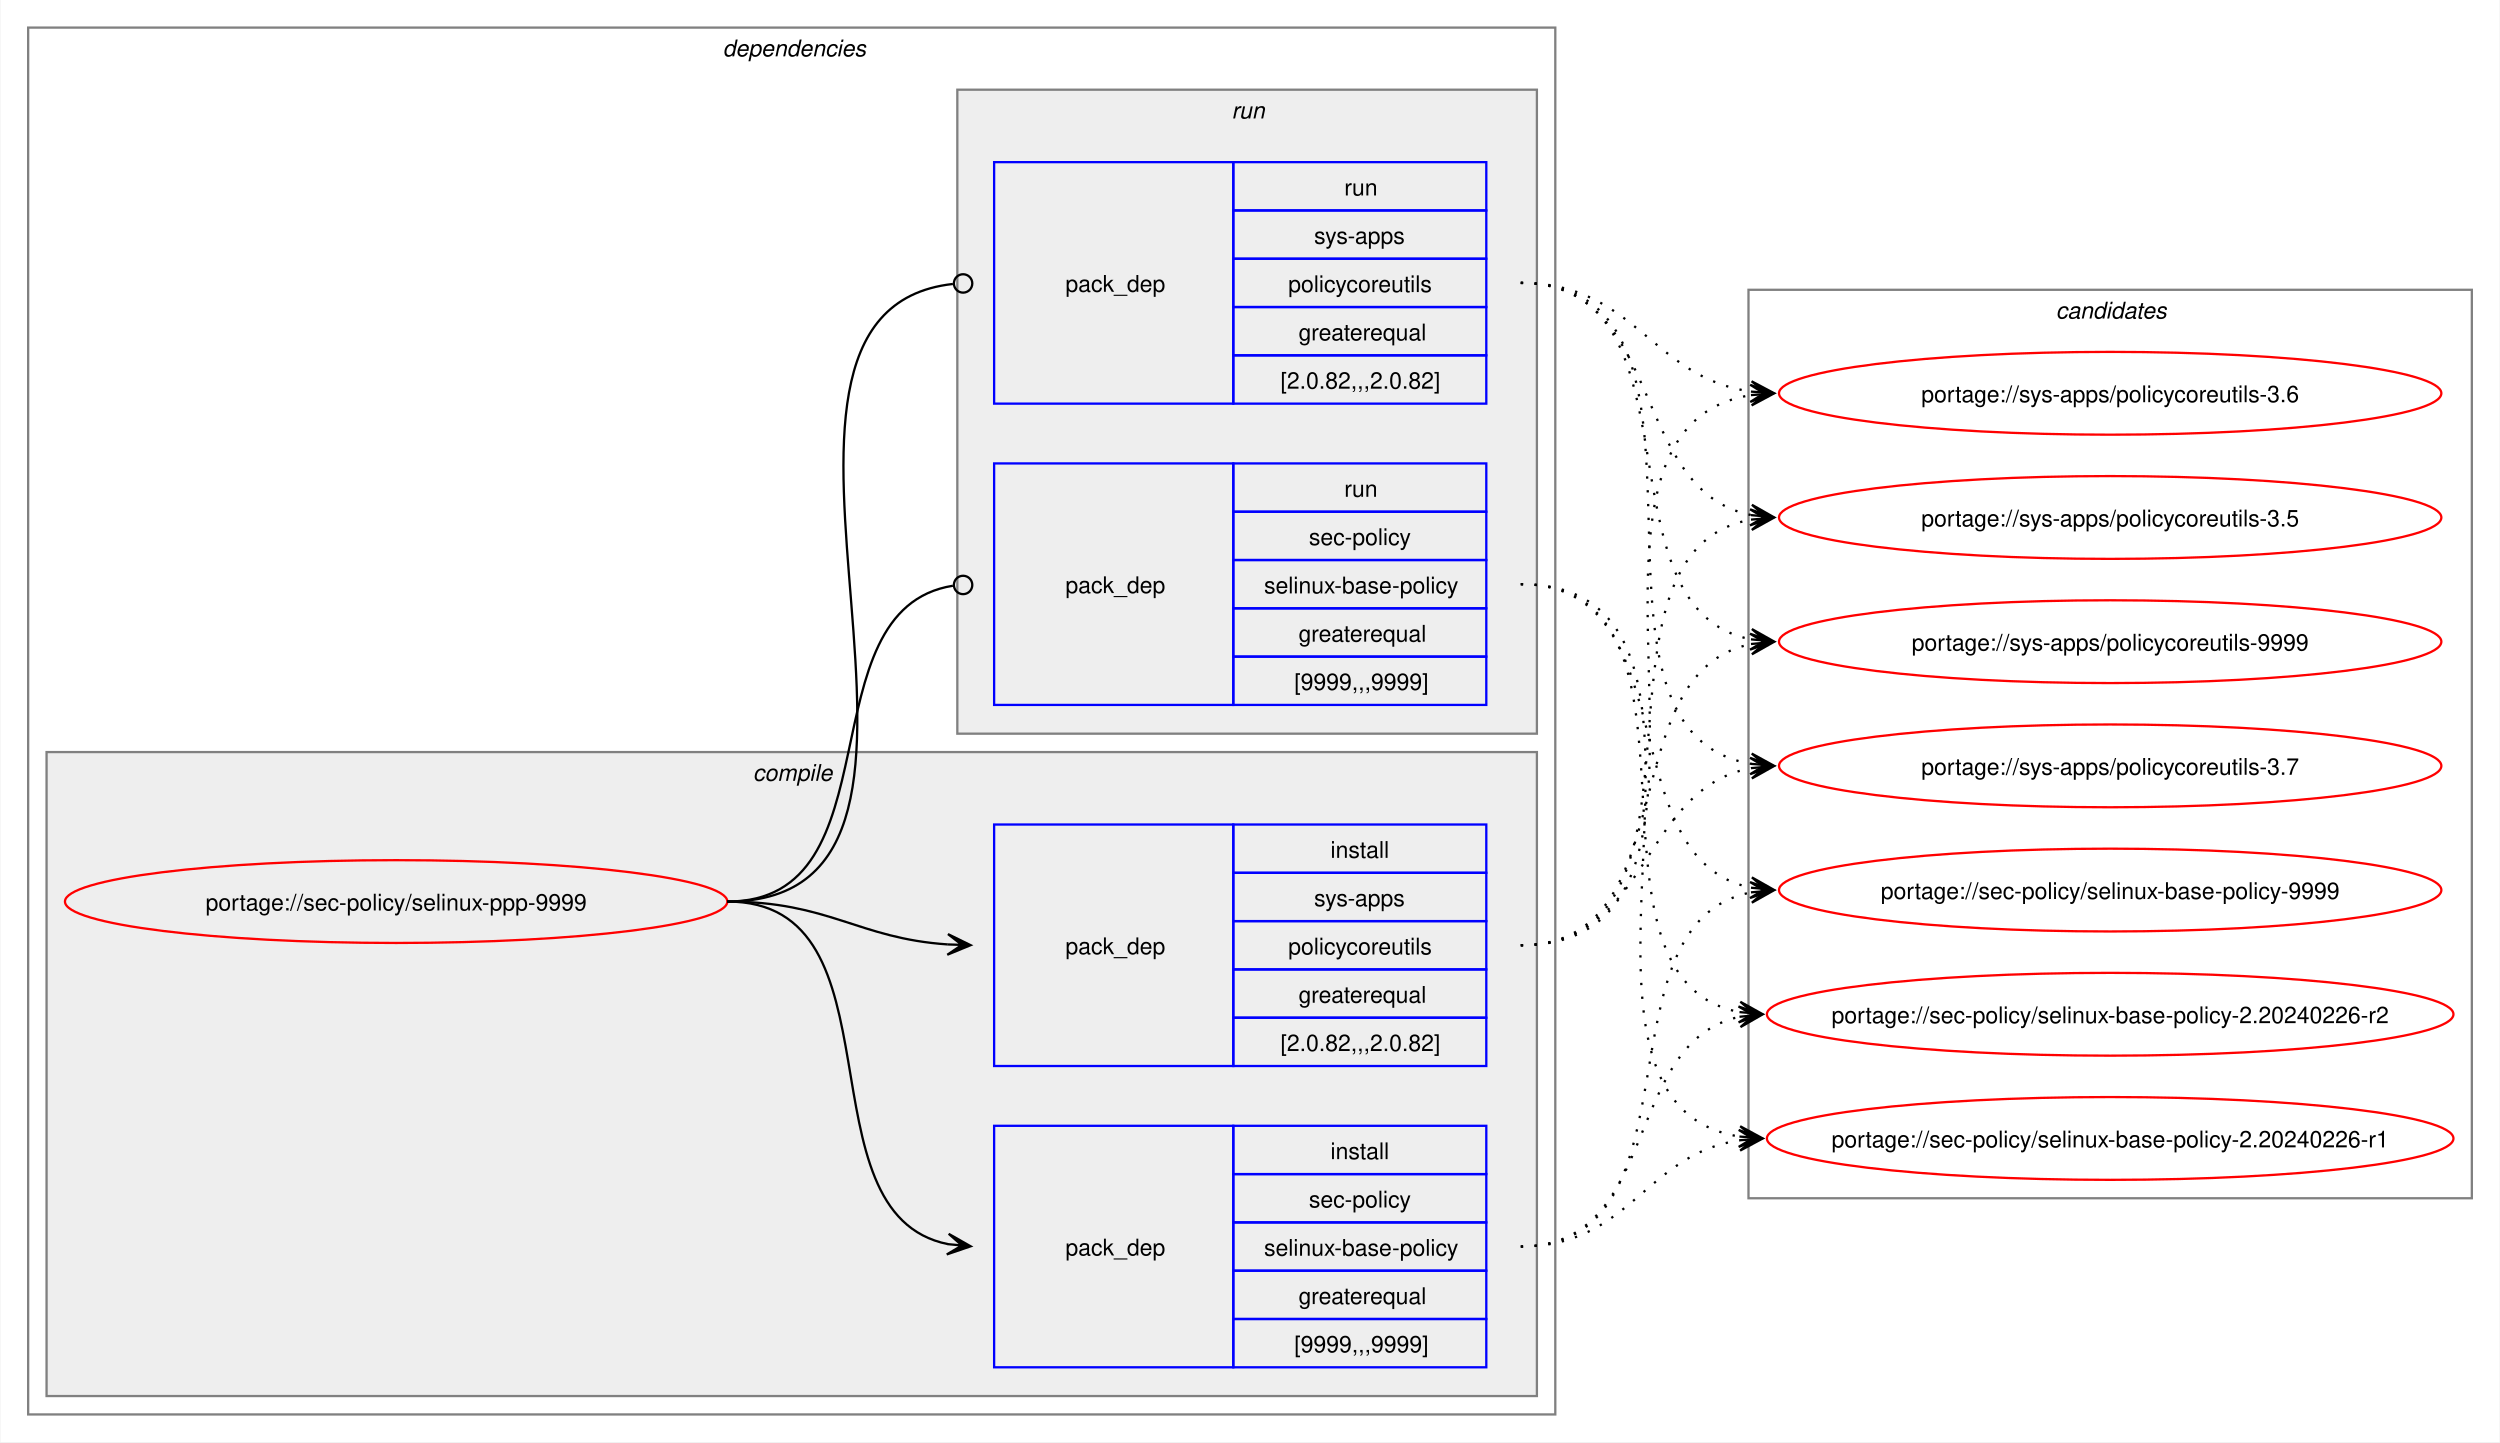
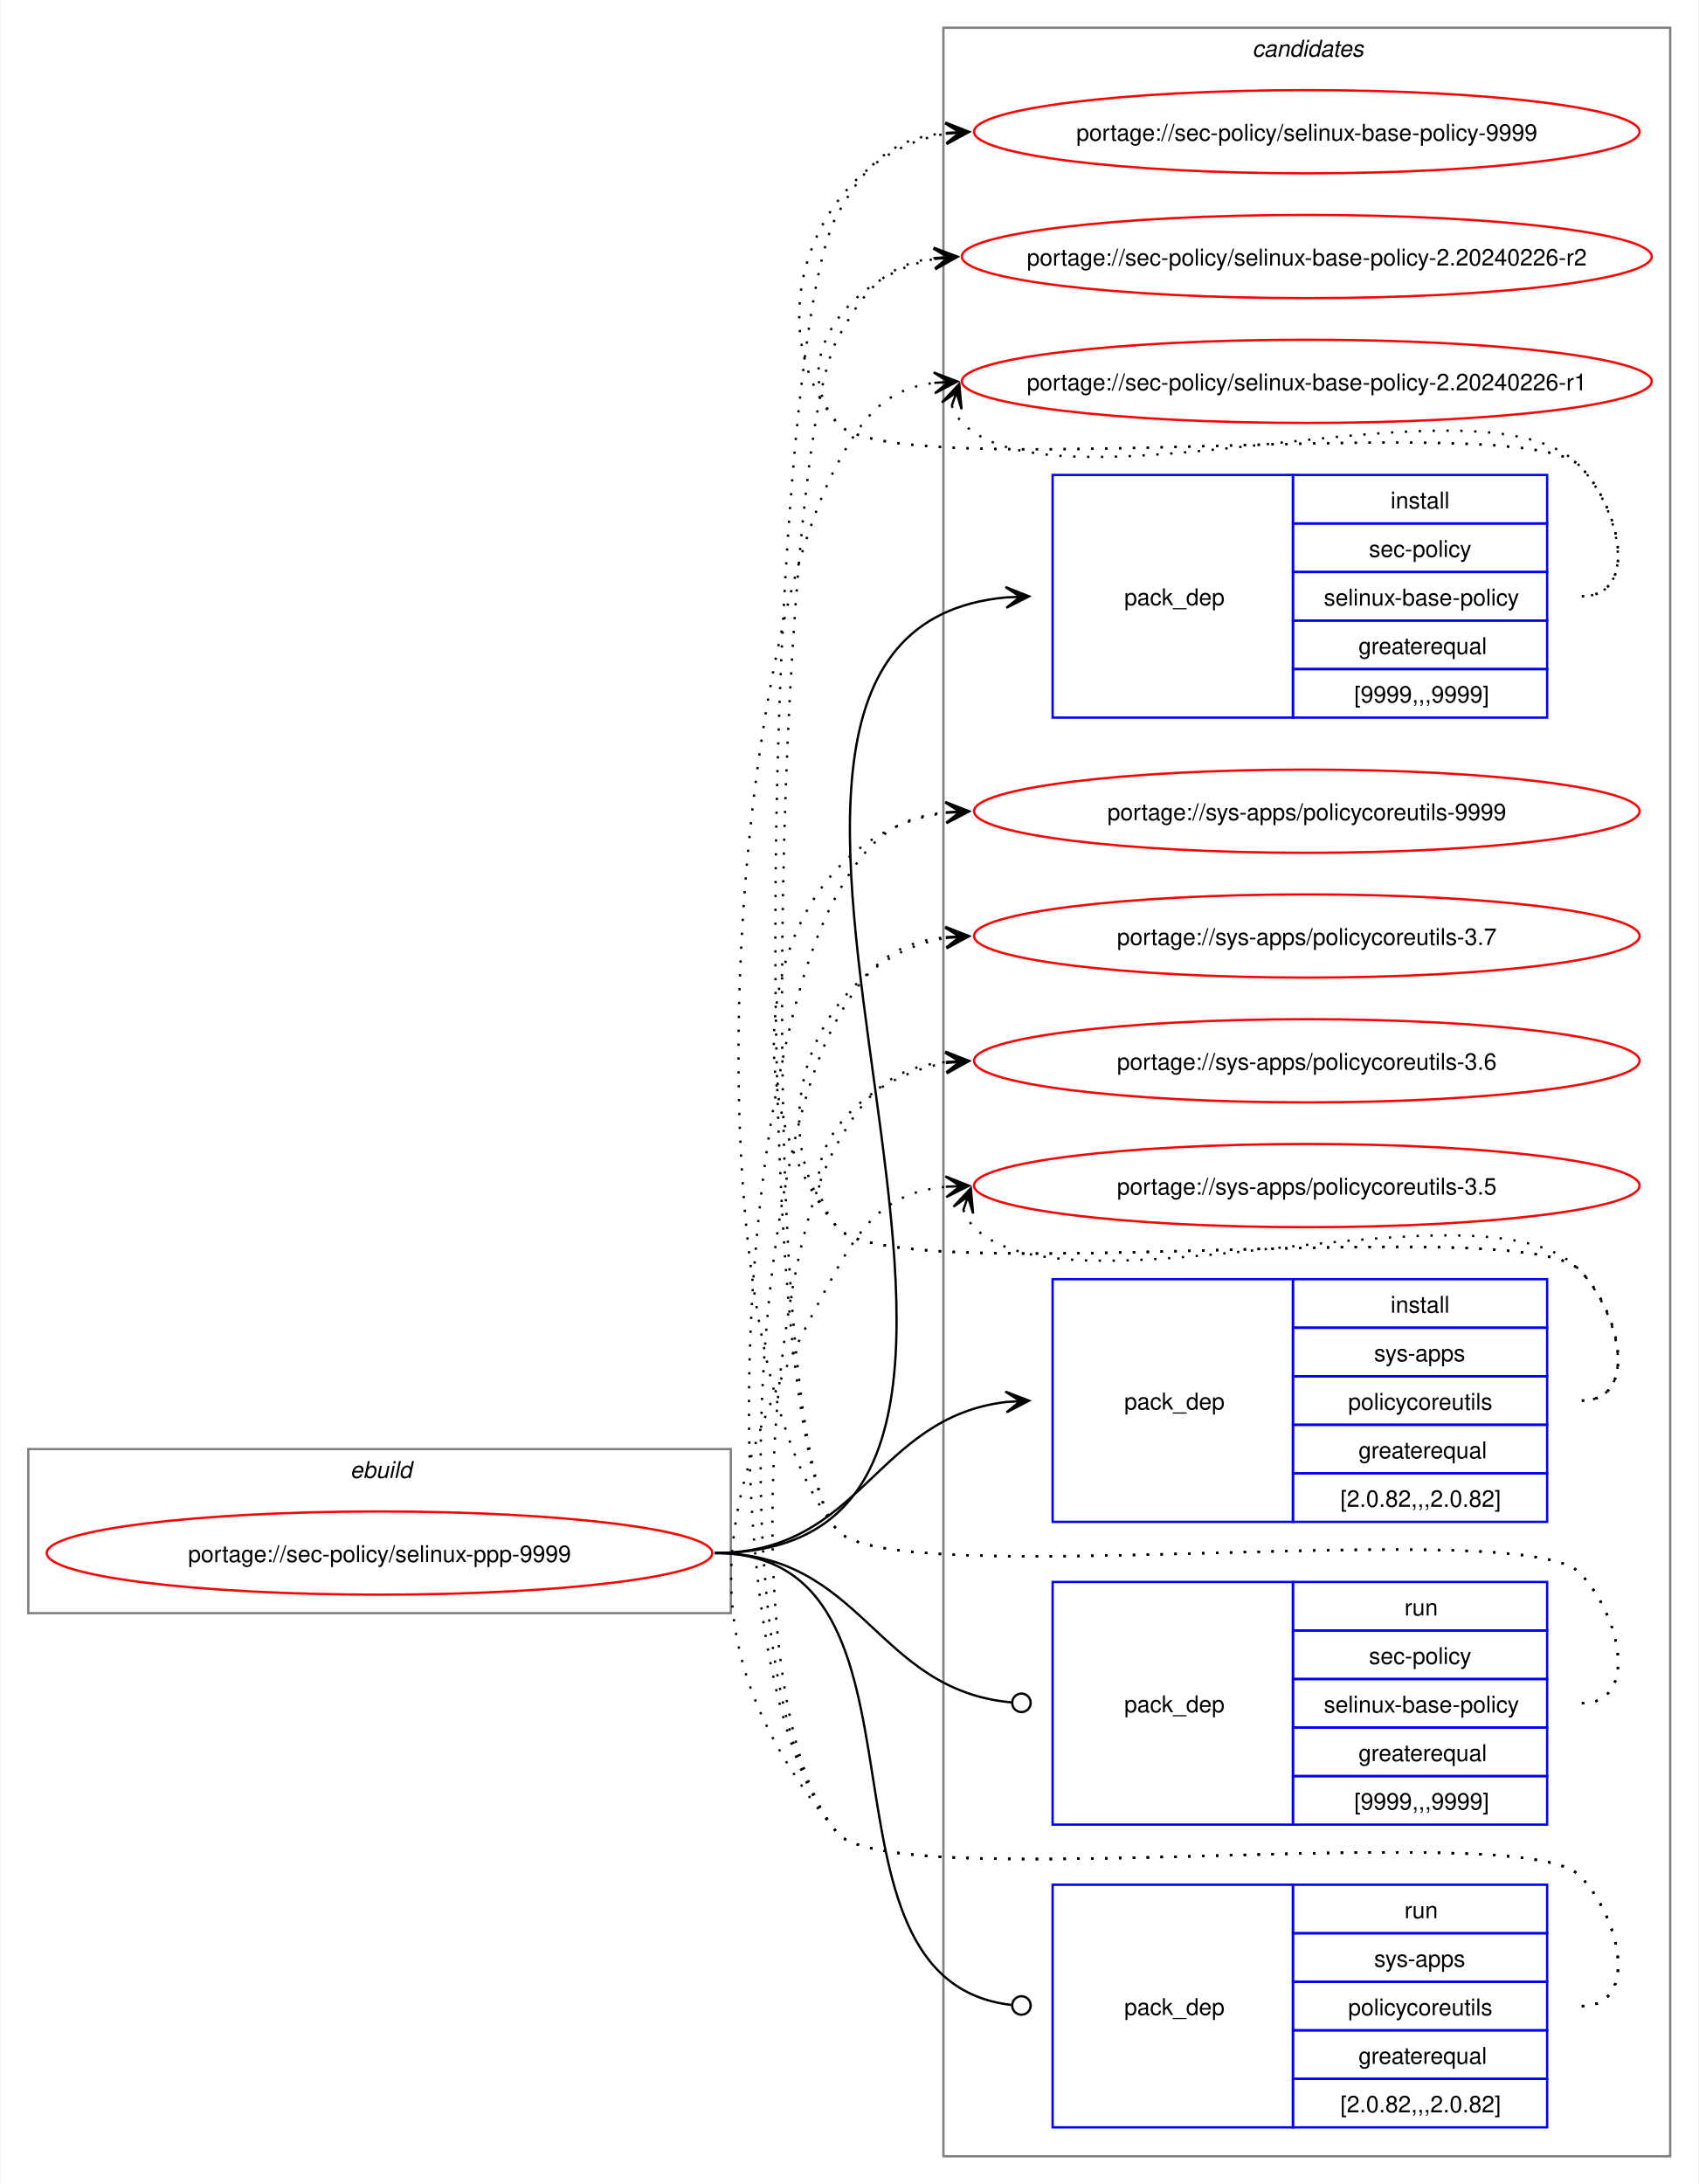
- <svg xmlns="http://www.w3.org/2000/svg" xmlns:xlink="http://www.w3.org/1999/xlink" width="1087pt" height="627pt" viewBox="0.00 0.00 1086.51 627.00">
-   <g id="graph0" class="graph" transform="scale(1 1) rotate(0) translate(4 623)">
-     <polygon fill="white" stroke="none" points="-4,4 -4,-623 1082.51,-623 1082.51,4 -4,4" />
-     <g id="clust2" class="cluster">
-       <polygon fill="none" stroke="gray" points="8,-8 8,-611 672,-611 672,-8 8,-8" />
-       <text text-anchor="start" x="310" y="-598.5" font-family="Helvetica,sans-Serif" font-style="italic" font-size="10.00">dependencies</text>
-     </g>
-     <g id="clust3" class="cluster">
-       <polygon fill="#eeeeee" stroke="gray" points="16,-16 16,-296 664,-296 664,-16 16,-16" />
-       <text text-anchor="start" x="323.12" y="-283.5" font-family="Helvetica,sans-Serif" font-style="italic" font-size="10.00">compile</text>
-     </g>
-     <g id="clust7" class="cluster">
-       <polygon fill="#eeeeee" stroke="gray" points="412,-304 412,-584 664,-584 664,-304 412,-304" />
-       <text text-anchor="start" x="531.25" y="-571.5" font-family="Helvetica,sans-Serif" font-style="italic" font-size="10.00">run</text>
-     </g>
+ <svg xmlns="http://www.w3.org/2000/svg" xmlns:xlink="http://www.w3.org/1999/xlink" width="735pt" height="945pt" viewBox="0.00 0.00 734.51 945.00">
+   <g id="graph0" class="graph" transform="scale(1 1) rotate(0) translate(4 941)">
+     <polygon fill="white" stroke="none" points="-4,4 -4,-941 730.51,-941 730.51,4 -4,4" />
    <g id="clust10" class="cluster">
-       <polygon fill="none" stroke="gray" points="756,-102 756,-497 1070.51,-497 1070.51,-102 756,-102" />
-       <text text-anchor="start" x="889.63" y="-484.5" font-family="Helvetica,sans-Serif" font-style="italic" font-size="10.00">candidates</text>
+       <polygon fill="none" stroke="gray" points="404,-8 404,-929 718.51,-929 718.51,-8 404,-8" />
+       <text text-anchor="start" x="537.63" y="-916.5" font-family="Helvetica,sans-Serif" font-style="italic" font-size="10.00">candidates</text>
+     </g>
+     <g id="clust1" class="cluster">
+       <polygon fill="none" stroke="gray" points="8,-243 8,-314 312,-314 312,-243 8,-243" />
+       <text text-anchor="start" x="147.25" y="-301.5" font-family="Helvetica,sans-Serif" font-style="italic" font-size="10.00">ebuild</text>
    </g>
    <g id="node1" class="node">
      <g id="a_node1">
        <a xlink:href="../sec-policy/selinux-ppp-9999.svg" xlink:title="portage://sec-policy/selinux-ppp-9999">
-           <ellipse fill="none" stroke="red" cx="168" cy="-231" rx="144" ry="18" />
-           <text text-anchor="middle" x="168" y="-227.12" font-family="Helvetica,sans-Serif" font-size="10.00">portage://sec-policy/selinux-ppp-9999</text>
+           <ellipse fill="none" stroke="red" cx="160" cy="-269" rx="144" ry="18" />
+           <text text-anchor="middle" x="160" y="-265.12" font-family="Helvetica,sans-Serif" font-size="10.00">portage://sec-policy/selinux-ppp-9999</text>
        </a>
      </g>
    </g>
    <g id="node2" class="node">
-       <polygon fill="none" stroke="blue" points="428,-28.5 428,-133.5 532,-133.5 532,-28.5 428,-28.5" />
-       <text text-anchor="start" x="459" y="-77.12" font-family="Helvetica,sans-Serif" font-size="10.00">pack_dep</text>
-       <polygon fill="none" stroke="blue" points="532,-112.5 532,-133.5 642,-133.5 642,-112.5 532,-112.5" />
-       <text text-anchor="start" x="574.25" y="-119" font-family="Helvetica,sans-Serif" font-size="10.00">install</text>
-       <polygon fill="none" stroke="blue" points="532,-91.5 532,-112.5 642,-112.5 642,-91.5 532,-91.5" />
-       <text text-anchor="start" x="564.87" y="-98" font-family="Helvetica,sans-Serif" font-size="10.00">sec-policy</text>
-       <polygon fill="none" stroke="blue" points="532,-70.5 532,-91.5 642,-91.5 642,-70.5 532,-70.5" />
-       <text text-anchor="start" x="545.37" y="-77" font-family="Helvetica,sans-Serif" font-size="10.00">selinux-base-policy</text>
-       <polygon fill="none" stroke="blue" points="532,-49.5 532,-70.5 642,-70.5 642,-49.5 532,-49.5" />
-       <text text-anchor="start" x="560.37" y="-56" font-family="Helvetica,sans-Serif" font-size="10.00">greaterequal</text>
-       <polygon fill="none" stroke="blue" points="532,-28.5 532,-49.5 642,-49.5 642,-28.5 532,-28.5" />
-       <text text-anchor="start" x="558.5" y="-35" font-family="Helvetica,sans-Serif" font-size="10.00">[9999,,,9999]</text>
+       <polygon fill="none" stroke="blue" points="451.26,-630.5 451.26,-735.5 555.26,-735.5 555.26,-630.5 451.26,-630.5" />
+       <text text-anchor="start" x="482.26" y="-679.12" font-family="Helvetica,sans-Serif" font-size="10.00">pack_dep</text>
+       <polygon fill="none" stroke="blue" points="555.26,-714.5 555.26,-735.5 665.26,-735.5 665.26,-714.5 555.26,-714.5" />
+       <text text-anchor="start" x="597.51" y="-721" font-family="Helvetica,sans-Serif" font-size="10.00">install</text>
+       <polygon fill="none" stroke="blue" points="555.26,-693.5 555.26,-714.5 665.26,-714.5 665.26,-693.5 555.26,-693.5" />
+       <text text-anchor="start" x="588.13" y="-700" font-family="Helvetica,sans-Serif" font-size="10.00">sec-policy</text>
+       <polygon fill="none" stroke="blue" points="555.26,-672.5 555.26,-693.5 665.26,-693.5 665.26,-672.5 555.26,-672.5" />
+       <text text-anchor="start" x="568.63" y="-679" font-family="Helvetica,sans-Serif" font-size="10.00">selinux-base-policy</text>
+       <polygon fill="none" stroke="blue" points="555.26,-651.5 555.26,-672.5 665.26,-672.5 665.26,-651.5 555.26,-651.5" />
+       <text text-anchor="start" x="583.63" y="-658" font-family="Helvetica,sans-Serif" font-size="10.00">greaterequal</text>
+       <polygon fill="none" stroke="blue" points="555.26,-630.5 555.26,-651.5 665.26,-651.5 665.26,-630.5 555.26,-630.5" />
+       <text text-anchor="start" x="581.76" y="-637" font-family="Helvetica,sans-Serif" font-size="10.00">[9999,,,9999]</text>
    </g>
    <g id="edge1" class="edge">
-       <path fill="none" stroke="black" d="M312,-231C389.89,-231 342.32,-95.29 407.96,-82.04" />
-       <polygon fill="black" stroke="black" points="417.79,-81.11 408.25,-86.53 414.02,-81.47 407.83,-82.05 407.83,-82.05 407.83,-82.05 414.02,-81.47 407.41,-77.57 417.79,-81.11" />
+       <path fill="none" stroke="black" d="M305,-269C494.97,-269 258.26,-666.59 431.14,-682.51" />
+       <polygon fill="black" stroke="black" points="441.04,-682.95 430.85,-687 437.26,-682.78 431.05,-682.5 431.05,-682.5 431.05,-682.5 437.26,-682.78 431.25,-678.01 441.04,-682.95" />
    </g>
    <g id="node3" class="node">
-       <polygon fill="none" stroke="blue" points="428,-159.5 428,-264.5 532,-264.5 532,-159.5 428,-159.5" />
-       <text text-anchor="start" x="459" y="-208.12" font-family="Helvetica,sans-Serif" font-size="10.00">pack_dep</text>
-       <polygon fill="none" stroke="blue" points="532,-243.5 532,-264.5 642,-264.5 642,-243.5 532,-243.5" />
-       <text text-anchor="start" x="574.25" y="-250" font-family="Helvetica,sans-Serif" font-size="10.00">install</text>
-       <polygon fill="none" stroke="blue" points="532,-222.5 532,-243.5 642,-243.5 642,-222.5 532,-222.5" />
-       <text text-anchor="start" x="567.12" y="-229" font-family="Helvetica,sans-Serif" font-size="10.00">sys-apps</text>
-       <polygon fill="none" stroke="blue" points="532,-201.5 532,-222.5 642,-222.5 642,-201.5 532,-201.5" />
-       <text text-anchor="start" x="555.87" y="-208" font-family="Helvetica,sans-Serif" font-size="10.00">policycoreutils</text>
-       <polygon fill="none" stroke="blue" points="532,-180.5 532,-201.5 642,-201.5 642,-180.5 532,-180.5" />
-       <text text-anchor="start" x="560.37" y="-187" font-family="Helvetica,sans-Serif" font-size="10.00">greaterequal</text>
-       <polygon fill="none" stroke="blue" points="532,-159.5 532,-180.5 642,-180.5 642,-159.5 532,-159.5" />
-       <text text-anchor="start" x="552.5" y="-166" font-family="Helvetica,sans-Serif" font-size="10.00">[2.0.82,,,2.0.82]</text>
+       <polygon fill="none" stroke="blue" points="451.26,-282.5 451.26,-387.5 555.26,-387.5 555.26,-282.5 451.26,-282.5" />
+       <text text-anchor="start" x="482.26" y="-331.12" font-family="Helvetica,sans-Serif" font-size="10.00">pack_dep</text>
+       <polygon fill="none" stroke="blue" points="555.26,-366.5 555.26,-387.5 665.26,-387.5 665.26,-366.5 555.26,-366.5" />
+       <text text-anchor="start" x="597.51" y="-373" font-family="Helvetica,sans-Serif" font-size="10.00">install</text>
+       <polygon fill="none" stroke="blue" points="555.26,-345.5 555.26,-366.5 665.26,-366.5 665.26,-345.5 555.26,-345.5" />
+       <text text-anchor="start" x="590.38" y="-352" font-family="Helvetica,sans-Serif" font-size="10.00">sys-apps</text>
+       <polygon fill="none" stroke="blue" points="555.26,-324.5 555.26,-345.5 665.26,-345.5 665.26,-324.5 555.26,-324.5" />
+       <text text-anchor="start" x="579.13" y="-331" font-family="Helvetica,sans-Serif" font-size="10.00">policycoreutils</text>
+       <polygon fill="none" stroke="blue" points="555.26,-303.5 555.26,-324.5 665.26,-324.5 665.26,-303.5 555.26,-303.5" />
+       <text text-anchor="start" x="583.63" y="-310" font-family="Helvetica,sans-Serif" font-size="10.00">greaterequal</text>
+       <polygon fill="none" stroke="blue" points="555.26,-282.5 555.26,-303.5 665.26,-303.5 665.26,-282.5 555.26,-282.5" />
+       <text text-anchor="start" x="575.76" y="-289" font-family="Helvetica,sans-Serif" font-size="10.00">[2.0.82,,,2.0.82]</text>
    </g>
    <g id="edge2" class="edge">
-       <path fill="none" stroke="black" d="M312,-231C356.34,-231 368.74,-214.99 407.84,-212.36" />
-       <polygon fill="black" stroke="black" points="417.78,-212.04 407.93,-216.86 414,-212.16 407.79,-212.36 407.79,-212.36 407.79,-212.36 414,-212.16 407.64,-207.87 417.78,-212.04" />
+       <path fill="none" stroke="black" d="M305,-269C368.85,-269 374.14,-327.74 431.36,-334.39" />
+       <polygon fill="black" stroke="black" points="441.04,-334.93 430.8,-338.86 437.26,-334.72 431.05,-334.37 431.05,-334.37 431.05,-334.37 437.26,-334.72 431.31,-329.88 441.04,-334.93" />
    </g>
    <g id="node4" class="node">
-       <polygon fill="none" stroke="blue" points="428,-316.5 428,-421.5 532,-421.5 532,-316.5 428,-316.5" />
-       <text text-anchor="start" x="459" y="-365.12" font-family="Helvetica,sans-Serif" font-size="10.00">pack_dep</text>
-       <polygon fill="none" stroke="blue" points="532,-400.5 532,-421.5 642,-421.5 642,-400.5 532,-400.5" />
-       <text text-anchor="start" x="580.25" y="-407" font-family="Helvetica,sans-Serif" font-size="10.00">run</text>
-       <polygon fill="none" stroke="blue" points="532,-379.5 532,-400.5 642,-400.5 642,-379.5 532,-379.5" />
-       <text text-anchor="start" x="564.87" y="-386" font-family="Helvetica,sans-Serif" font-size="10.00">sec-policy</text>
-       <polygon fill="none" stroke="blue" points="532,-358.5 532,-379.5 642,-379.5 642,-358.5 532,-358.5" />
-       <text text-anchor="start" x="545.37" y="-365" font-family="Helvetica,sans-Serif" font-size="10.00">selinux-base-policy</text>
-       <polygon fill="none" stroke="blue" points="532,-337.5 532,-358.5 642,-358.5 642,-337.5 532,-337.5" />
-       <text text-anchor="start" x="560.37" y="-344" font-family="Helvetica,sans-Serif" font-size="10.00">greaterequal</text>
-       <polygon fill="none" stroke="blue" points="532,-316.5 532,-337.5 642,-337.5 642,-316.5 532,-316.5" />
-       <text text-anchor="start" x="558.5" y="-323" font-family="Helvetica,sans-Serif" font-size="10.00">[9999,,,9999]</text>
+       <polygon fill="none" stroke="blue" points="451.26,-151.5 451.26,-256.5 555.26,-256.5 555.26,-151.5 451.26,-151.5" />
+       <text text-anchor="start" x="482.26" y="-200.12" font-family="Helvetica,sans-Serif" font-size="10.00">pack_dep</text>
+       <polygon fill="none" stroke="blue" points="555.26,-235.5 555.26,-256.5 665.26,-256.5 665.26,-235.5 555.26,-235.5" />
+       <text text-anchor="start" x="603.51" y="-242" font-family="Helvetica,sans-Serif" font-size="10.00">run</text>
+       <polygon fill="none" stroke="blue" points="555.26,-214.5 555.26,-235.5 665.26,-235.5 665.26,-214.5 555.26,-214.5" />
+       <text text-anchor="start" x="588.13" y="-221" font-family="Helvetica,sans-Serif" font-size="10.00">sec-policy</text>
+       <polygon fill="none" stroke="blue" points="555.26,-193.5 555.26,-214.5 665.26,-214.5 665.26,-193.5 555.26,-193.5" />
+       <text text-anchor="start" x="568.63" y="-200" font-family="Helvetica,sans-Serif" font-size="10.00">selinux-base-policy</text>
+       <polygon fill="none" stroke="blue" points="555.26,-172.5 555.26,-193.5 665.26,-193.5 665.26,-172.5 555.26,-172.5" />
+       <text text-anchor="start" x="583.63" y="-179" font-family="Helvetica,sans-Serif" font-size="10.00">greaterequal</text>
+       <polygon fill="none" stroke="blue" points="555.26,-151.5 555.26,-172.5 665.26,-172.5 665.26,-151.5 555.26,-151.5" />
+       <text text-anchor="start" x="581.76" y="-158" font-family="Helvetica,sans-Serif" font-size="10.00">[9999,,,9999]</text>
    </g>
    <g id="edge3" class="edge">
-       <path fill="none" stroke="black" d="M312,-231C386.43,-231 345.13,-357.91 410.07,-368.32" />
-       <ellipse fill="none" stroke="black" cx="414.51" cy="-368.66" rx="4" ry="4" />
+       <path fill="none" stroke="black" d="M305,-269C369.47,-269 374.42,-209.71 433.54,-204.38" />
+       <ellipse fill="none" stroke="black" cx="437.76" cy="-204.2" rx="4" ry="4" />
    </g>
    <g id="node5" class="node">
-       <polygon fill="none" stroke="blue" points="428,-447.5 428,-552.5 532,-552.5 532,-447.5 428,-447.5" />
-       <text text-anchor="start" x="459" y="-496.12" font-family="Helvetica,sans-Serif" font-size="10.00">pack_dep</text>
-       <polygon fill="none" stroke="blue" points="532,-531.5 532,-552.5 642,-552.5 642,-531.5 532,-531.5" />
-       <text text-anchor="start" x="580.25" y="-538" font-family="Helvetica,sans-Serif" font-size="10.00">run</text>
-       <polygon fill="none" stroke="blue" points="532,-510.5 532,-531.5 642,-531.5 642,-510.5 532,-510.5" />
-       <text text-anchor="start" x="567.12" y="-517" font-family="Helvetica,sans-Serif" font-size="10.00">sys-apps</text>
-       <polygon fill="none" stroke="blue" points="532,-489.5 532,-510.5 642,-510.5 642,-489.5 532,-489.5" />
-       <text text-anchor="start" x="555.87" y="-496" font-family="Helvetica,sans-Serif" font-size="10.00">policycoreutils</text>
-       <polygon fill="none" stroke="blue" points="532,-468.5 532,-489.5 642,-489.5 642,-468.5 532,-468.5" />
-       <text text-anchor="start" x="560.37" y="-475" font-family="Helvetica,sans-Serif" font-size="10.00">greaterequal</text>
-       <polygon fill="none" stroke="blue" points="532,-447.5 532,-468.5 642,-468.5 642,-447.5 532,-447.5" />
-       <text text-anchor="start" x="552.5" y="-454" font-family="Helvetica,sans-Serif" font-size="10.00">[2.0.82,,,2.0.82]</text>
+       <polygon fill="none" stroke="blue" points="451.26,-20.5 451.26,-125.5 555.26,-125.5 555.26,-20.5 451.26,-20.5" />
+       <text text-anchor="start" x="482.26" y="-69.12" font-family="Helvetica,sans-Serif" font-size="10.00">pack_dep</text>
+       <polygon fill="none" stroke="blue" points="555.26,-104.5 555.26,-125.5 665.26,-125.5 665.26,-104.5 555.26,-104.5" />
+       <text text-anchor="start" x="603.51" y="-111" font-family="Helvetica,sans-Serif" font-size="10.00">run</text>
+       <polygon fill="none" stroke="blue" points="555.26,-83.5 555.26,-104.5 665.26,-104.5 665.26,-83.5 555.26,-83.5" />
+       <text text-anchor="start" x="590.38" y="-90" font-family="Helvetica,sans-Serif" font-size="10.00">sys-apps</text>
+       <polygon fill="none" stroke="blue" points="555.26,-62.5 555.26,-83.5 665.26,-83.5 665.26,-62.5 555.26,-62.5" />
+       <text text-anchor="start" x="579.13" y="-69" font-family="Helvetica,sans-Serif" font-size="10.00">policycoreutils</text>
+       <polygon fill="none" stroke="blue" points="555.26,-41.5 555.26,-62.5 665.26,-62.5 665.26,-41.5 555.26,-41.5" />
+       <text text-anchor="start" x="583.63" y="-48" font-family="Helvetica,sans-Serif" font-size="10.00">greaterequal</text>
+       <polygon fill="none" stroke="blue" points="555.26,-20.5 555.26,-41.5 665.26,-41.5 665.26,-20.5 555.26,-20.5" />
+       <text text-anchor="start" x="575.76" y="-27" font-family="Helvetica,sans-Serif" font-size="10.00">[2.0.82,,,2.0.82]</text>
    </g>
    <g id="edge4" class="edge">
-       <path fill="none" stroke="black" d="M312,-231C437.53,-231 297.51,-487.03 410.07,-499.53" />
-       <ellipse fill="none" stroke="black" cx="414.51" cy="-499.76" rx="4" ry="4" />
+       <path fill="none" stroke="black" d="M305,-269C408.23,-269 340.17,-84.32 433.37,-73.49" />
+       <ellipse fill="none" stroke="black" cx="437.76" cy="-73.25" rx="4" ry="4" />
    </g>
    <g id="node6" class="node">
      <g id="a_node6">
        <a xlink:href="../sec-policy/selinux-base-policy-9999.svg" xlink:title="portage://sec-policy/selinux-base-policy-9999">
-           <ellipse fill="none" stroke="red" cx="913.26" cy="-236" rx="144" ry="18" />
-           <text text-anchor="middle" x="913.26" y="-232.12" font-family="Helvetica,sans-Serif" font-size="10.00">portage://sec-policy/selinux-base-policy-9999</text>
+           <ellipse fill="none" stroke="red" cx="561.26" cy="-884" rx="144" ry="18" />
+           <text text-anchor="middle" x="561.26" y="-880.12" font-family="Helvetica,sans-Serif" font-size="10.00">portage://sec-policy/selinux-base-policy-9999</text>
        </a>
      </g>
    </g>
    <g id="edge5" class="edge">
-       <path fill="none" stroke="black" stroke-dasharray="1,5" d="M657,-81C737.82,-81 688.61,-221.81 757.24,-235.01" />
-       <polygon fill="black" stroke="black" points="767.04,-235.89 756.68,-239.48 763.28,-235.55 757.08,-235 757.08,-235 757.08,-235 763.28,-235.55 757.48,-230.51 767.04,-235.89" />
+       <path fill="none" stroke="black" stroke-dasharray="1,5" d="M680.26,-683C705.37,-683 696.86,-721.59 679.26,-739.5 654.19,-764.99 380.73,-730.4 358,-758 321.16,-802.75 350.5,-874.62 405.34,-883.16" />
+       <polygon fill="black" stroke="black" points="415.04,-883.91 404.73,-887.63 411.27,-883.62 405.07,-883.14 405.07,-883.14 405.07,-883.14 411.27,-883.62 405.41,-878.65 415.04,-883.91" />
    </g>
    <g id="node7" class="node">
      <g id="a_node7">
        <a xlink:href="../sec-policy/selinux-base-policy-2.20240226-r2.svg" xlink:title="portage://sec-policy/selinux-base-policy-2.20240226-r2">
-           <ellipse fill="none" stroke="red" cx="913.26" cy="-182" rx="149.26" ry="18" />
-           <text text-anchor="middle" x="913.26" y="-178.12" font-family="Helvetica,sans-Serif" font-size="10.00">portage://sec-policy/selinux-base-policy-2.20240226-r2</text>
+           <ellipse fill="none" stroke="red" cx="561.26" cy="-830" rx="149.26" ry="18" />
+           <text text-anchor="middle" x="561.26" y="-826.12" font-family="Helvetica,sans-Serif" font-size="10.00">portage://sec-policy/selinux-base-policy-2.20240226-r2</text>
        </a>
      </g>
    </g>
    <g id="edge6" class="edge">
-       <path fill="none" stroke="black" stroke-dasharray="1,5" d="M657,-81C718.21,-81 700.69,-170.14 752.36,-180.93" />
-       <polygon fill="black" stroke="black" points="762.04,-181.88 751.65,-185.39 758.28,-181.51 752.09,-180.91 752.09,-180.91 752.09,-180.91 758.28,-181.51 752.53,-176.43 762.04,-181.88" />
+       <path fill="none" stroke="black" stroke-dasharray="1,5" d="M680.26,-683C705.37,-683 696.86,-721.59 679.26,-739.5 654.19,-764.99 380.73,-730.4 358,-758 335.07,-785.85 364.75,-822.35 400.14,-828.95" />
+       <polygon fill="black" stroke="black" points="410.04,-829.89 399.66,-833.43 406.28,-829.53 400.09,-828.95 400.09,-828.95 400.09,-828.95 406.28,-829.53 400.51,-824.47 410.04,-829.89" />
    </g>
    <g id="node8" class="node">
      <g id="a_node8">
        <a xlink:href="../sec-policy/selinux-base-policy-2.20240226-r1.svg" xlink:title="portage://sec-policy/selinux-base-policy-2.20240226-r1">
-           <ellipse fill="none" stroke="red" cx="913.26" cy="-128" rx="149.26" ry="18" />
-           <text text-anchor="middle" x="913.26" y="-124.12" font-family="Helvetica,sans-Serif" font-size="10.00">portage://sec-policy/selinux-base-policy-2.20240226-r1</text>
+           <ellipse fill="none" stroke="red" cx="561.26" cy="-776" rx="149.26" ry="18" />
+           <text text-anchor="middle" x="561.26" y="-772.12" font-family="Helvetica,sans-Serif" font-size="10.00">portage://sec-policy/selinux-base-policy-2.20240226-r1</text>
        </a>
      </g>
    </g>
    <g id="edge7" class="edge">
-       <path fill="none" stroke="black" stroke-dasharray="1,5" d="M657,-81C704.7,-81 710.88,-121.11 752.26,-127.22" />
-       <polygon fill="black" stroke="black" points="762.04,-127.91 751.75,-131.7 758.27,-127.65 752.06,-127.21 752.06,-127.21 752.06,-127.21 758.27,-127.65 752.38,-122.72 762.04,-127.91" />
+       <path fill="none" stroke="black" stroke-dasharray="1,5" d="M407.62,-765.45C408.65,-762.7 410.32,-759.96 412.26,-758 454.02,-715.66 638.3,-782.62 679.26,-739.5 696.55,-721.29 705.37,-683 680.26,-683" />
+       <polygon fill="black" stroke="black" points="410.86,-774.85 403.34,-766.86 409.63,-771.27 407.6,-765.39 407.6,-765.39 407.6,-765.39 409.63,-771.27 411.85,-763.93 410.86,-774.85" />
    </g>
    <g id="node9" class="node">
      <g id="a_node9">
        <a xlink:href="../sys-apps/policycoreutils-9999.svg" xlink:title="portage://sys-apps/policycoreutils-9999">
-           <ellipse fill="none" stroke="red" cx="913.26" cy="-344" rx="144" ry="18" />
-           <text text-anchor="middle" x="913.26" y="-340.12" font-family="Helvetica,sans-Serif" font-size="10.00">portage://sys-apps/policycoreutils-9999</text>
+           <ellipse fill="none" stroke="red" cx="561.26" cy="-590" rx="144" ry="18" />
+           <text text-anchor="middle" x="561.26" y="-586.12" font-family="Helvetica,sans-Serif" font-size="10.00">portage://sys-apps/policycoreutils-9999</text>
        </a>
      </g>
    </g>
    <g id="edge8" class="edge">
-       <path fill="none" stroke="black" stroke-dasharray="1,5" d="M657,-212C729.83,-212 695.51,-330.93 757.46,-343.01" />
-       <polygon fill="black" stroke="black" points="767.04,-343.89 756.67,-347.46 763.28,-343.55 757.08,-342.98 757.08,-342.98 757.08,-342.98 763.28,-343.55 757.49,-338.5 767.04,-343.89" />
+       <path fill="none" stroke="black" stroke-dasharray="1,5" d="M680.26,-335C705.37,-335 696.86,-373.59 679.26,-391.5 654.19,-416.99 380.73,-382.4 358,-410 306.96,-472 329.85,-579.76 405.27,-589.32" />
+       <polygon fill="black" stroke="black" points="415.04,-589.92 404.78,-593.8 411.27,-589.69 405.06,-589.31 405.06,-589.31 405.06,-589.31 411.27,-589.69 405.34,-584.81 415.04,-589.92" />
    </g>
    <g id="node10" class="node">
      <g id="a_node10">
        <a xlink:href="../sys-apps/policycoreutils-3.7.svg" xlink:title="portage://sys-apps/policycoreutils-3.7">
-           <ellipse fill="none" stroke="red" cx="913.26" cy="-290" rx="144" ry="18" />
-           <text text-anchor="middle" x="913.26" y="-286.12" font-family="Helvetica,sans-Serif" font-size="10.00">portage://sys-apps/policycoreutils-3.7</text>
+           <ellipse fill="none" stroke="red" cx="561.26" cy="-536" rx="144" ry="18" />
+           <text text-anchor="middle" x="561.26" y="-532.12" font-family="Helvetica,sans-Serif" font-size="10.00">portage://sys-apps/policycoreutils-3.7</text>
        </a>
      </g>
    </g>
    <g id="edge9" class="edge">
-       <path fill="none" stroke="black" stroke-dasharray="1,5" d="M657,-212C713.38,-212 708.82,-279.98 757.11,-289.01" />
-       <polygon fill="black" stroke="black" points="767.04,-289.89 756.68,-293.49 763.27,-289.56 757.08,-289.01 757.08,-289.01 757.08,-289.01 763.27,-289.56 757.48,-284.53 767.04,-289.89" />
+       <path fill="none" stroke="black" stroke-dasharray="1,5" d="M680.26,-335C705.37,-335 696.86,-373.59 679.26,-391.5 654.19,-416.99 380.73,-382.4 358,-410 321.16,-454.75 350.5,-526.62 405.34,-535.16" />
+       <polygon fill="black" stroke="black" points="415.04,-535.91 404.73,-539.63 411.27,-535.62 405.07,-535.14 405.07,-535.14 405.07,-535.14 411.27,-535.62 405.41,-530.65 415.04,-535.91" />
    </g>
    <g id="node11" class="node">
      <g id="a_node11">
        <a xlink:href="../sys-apps/policycoreutils-3.6.svg" xlink:title="portage://sys-apps/policycoreutils-3.6">
-           <ellipse fill="none" stroke="red" cx="913.26" cy="-452" rx="144" ry="18" />
-           <text text-anchor="middle" x="913.26" y="-448.12" font-family="Helvetica,sans-Serif" font-size="10.00">portage://sys-apps/policycoreutils-3.6</text>
+           <ellipse fill="none" stroke="red" cx="561.26" cy="-482" rx="144" ry="18" />
+           <text text-anchor="middle" x="561.26" y="-478.12" font-family="Helvetica,sans-Serif" font-size="10.00">portage://sys-apps/policycoreutils-3.6</text>
        </a>
      </g>
    </g>
    <g id="edge10" class="edge">
-       <path fill="none" stroke="black" stroke-dasharray="1,5" d="M657,-212C770.67,-212 658.65,-436.33 757.33,-451.22" />
-       <polygon fill="black" stroke="black" points="767.04,-451.91 756.75,-455.69 763.27,-451.65 757.07,-451.21 757.07,-451.21 757.07,-451.21 763.27,-451.65 757.38,-446.72 767.04,-451.91" />
+       <path fill="none" stroke="black" stroke-dasharray="1,5" d="M680.26,-335C705.37,-335 696.86,-373.59 679.26,-391.5 654.19,-416.99 380.73,-382.4 358,-410 334.19,-438.92 367.88,-474.84 405.16,-481.06" />
+       <polygon fill="black" stroke="black" points="415.04,-481.9 404.7,-485.54 411.27,-481.58 405.08,-481.05 405.08,-481.05 405.08,-481.05 411.27,-481.58 405.46,-476.57 415.04,-481.9" />
    </g>
    <g id="node12" class="node">
      <g id="a_node12">
        <a xlink:href="../sys-apps/policycoreutils-3.5.svg" xlink:title="portage://sys-apps/policycoreutils-3.5">
-           <ellipse fill="none" stroke="red" cx="913.26" cy="-398" rx="144" ry="18" />
-           <text text-anchor="middle" x="913.26" y="-394.12" font-family="Helvetica,sans-Serif" font-size="10.00">portage://sys-apps/policycoreutils-3.5</text>
+           <ellipse fill="none" stroke="red" cx="561.26" cy="-428" rx="144" ry="18" />
+           <text text-anchor="middle" x="561.26" y="-424.12" font-family="Helvetica,sans-Serif" font-size="10.00">portage://sys-apps/policycoreutils-3.5</text>
        </a>
      </g>
    </g>
    <g id="edge11" class="edge">
-       <path fill="none" stroke="black" stroke-dasharray="1,5" d="M657,-212C749.38,-212 678.31,-383.06 757.28,-397.09" />
-       <polygon fill="black" stroke="black" points="767.04,-397.9 756.7,-401.55 763.27,-397.59 757.08,-397.07 757.08,-397.07 757.08,-397.07 763.27,-397.59 757.45,-392.59 767.04,-397.9" />
+       <path fill="none" stroke="black" stroke-dasharray="1,5" d="M412.62,-417.45C413.65,-414.7 415.32,-411.96 417.26,-410 458.22,-368.42 639.09,-433.85 679.26,-391.5 696.54,-373.28 705.37,-335 680.26,-335" />
+       <polygon fill="black" stroke="black" points="415.86,-426.85 408.35,-418.86 414.63,-423.27 412.6,-417.39 412.6,-417.39 412.6,-417.39 414.63,-423.27 416.85,-415.93 415.86,-426.85" />
    </g>
    <g id="edge12" class="edge">
-       <path fill="none" stroke="black" stroke-dasharray="1,5" d="M657,-369C730.15,-369 695.24,-249.16 757.41,-236.99" />
-       <polygon fill="black" stroke="black" points="767.04,-236.11 757.49,-241.51 763.28,-236.46 757.08,-237.02 757.08,-237.02 757.08,-237.02 763.28,-236.46 756.67,-232.54 767.04,-236.11" />
+       <path fill="none" stroke="black" stroke-dasharray="1,5" d="M680.26,-204C705.37,-204 696.86,-242.59 679.26,-260.5 654.19,-285.99 380.73,-251.4 358,-279 317.82,-327.81 327.21,-792.78 358,-848 370.91,-871.16 382.44,-881.29 405.31,-883.51" />
+       <polygon fill="black" stroke="black" points="415.04,-883.95 404.85,-888 411.26,-883.78 405.05,-883.5 405.05,-883.5 405.05,-883.5 411.26,-883.78 405.25,-879.01 415.04,-883.95" />
    </g>
    <g id="edge13" class="edge">
-       <path fill="none" stroke="black" stroke-dasharray="1,5" d="M657,-369C748.67,-369 674.33,-197.03 752.38,-182.92" />
-       <polygon fill="black" stroke="black" points="762.04,-182.1 752.46,-187.43 758.27,-182.42 752.08,-182.94 752.08,-182.94 752.08,-182.94 758.27,-182.42 751.7,-178.46 762.04,-182.1" />
+       <path fill="none" stroke="black" stroke-dasharray="1,5" d="M680.26,-204C705.37,-204 696.86,-242.59 679.26,-260.5 654.19,-285.99 380.73,-251.4 358,-279 321.63,-323.18 331.16,-743.46 358,-794 369.52,-815.68 379.47,-826.69 400.17,-829.35" />
+       <polygon fill="black" stroke="black" points="410.04,-829.93 399.79,-833.84 406.26,-829.71 400.06,-829.34 400.06,-829.34 400.06,-829.34 406.26,-829.71 400.32,-824.85 410.04,-829.93" />
    </g>
    <g id="edge14" class="edge">
-       <path fill="none" stroke="black" stroke-dasharray="1,5" d="M657,-369C770.06,-369 654.65,-144.19 752.09,-128.83" />
-       <polygon fill="black" stroke="black" points="762.04,-128.09 752.4,-133.31 758.27,-128.37 752.07,-128.83 752.07,-128.83 752.07,-128.83 758.27,-128.37 751.74,-124.34 762.04,-128.09" />
+       <path fill="none" stroke="black" stroke-dasharray="1,5" d="M680.26,-204C705.37,-204 696.86,-242.59 679.26,-260.5 654.19,-285.99 380.73,-251.4 358,-279 292.89,-358.09 309.95,-649.52 358,-740 369.52,-761.68 379.47,-772.69 400.17,-775.35" />
+       <polygon fill="black" stroke="black" points="410.04,-775.93 399.79,-779.84 406.26,-775.71 400.06,-775.34 400.06,-775.34 400.06,-775.34 406.26,-775.71 400.32,-770.85 410.04,-775.93" />
    </g>
    <g id="edge15" class="edge">
-       <path fill="none" stroke="black" stroke-dasharray="1,5" d="M657,-500C738.17,-500 688.32,-358.28 757.2,-345" />
-       <polygon fill="black" stroke="black" points="767.04,-344.11 757.49,-349.49 763.28,-344.45 757.08,-345.01 757.08,-345.01 757.08,-345.01 763.28,-344.45 756.68,-340.53 767.04,-344.11" />
+       <path fill="none" stroke="black" stroke-dasharray="1,5" d="M680.26,-73C705.37,-73 696.86,-111.59 679.26,-129.5 654.19,-154.99 380.73,-120.4 358,-148 300.65,-217.65 314.06,-475.2 358,-554 370.91,-577.16 382.44,-587.29 405.31,-589.51" />
+       <polygon fill="black" stroke="black" points="415.04,-589.95 404.85,-594 411.26,-589.78 405.05,-589.5 405.05,-589.5 405.05,-589.5 411.26,-589.78 405.25,-585.01 415.04,-589.95" />
    </g>
    <g id="edge16" class="edge">
-       <path fill="none" stroke="black" stroke-dasharray="1,5" d="M657,-500C758.7,-500 669.77,-305.3 757.33,-290.85" />
-       <polygon fill="black" stroke="black" points="767.04,-290.09 757.42,-295.35 763.27,-290.39 757.07,-290.87 757.07,-290.87 757.07,-290.87 763.27,-290.39 756.72,-286.38 767.04,-290.09" />
+       <path fill="none" stroke="black" stroke-dasharray="1,5" d="M680.26,-73C705.37,-73 696.86,-111.59 679.26,-129.5 654.19,-154.99 380.73,-120.4 358,-148 308.28,-208.39 319.91,-431.68 358,-500 370.91,-523.16 382.44,-533.29 405.31,-535.51" />
+       <polygon fill="black" stroke="black" points="415.04,-535.95 404.85,-540 411.26,-535.78 405.05,-535.5 405.05,-535.5 405.05,-535.5 411.26,-535.78 405.25,-531.01 415.04,-535.95" />
    </g>
    <g id="edge17" class="edge">
-       <path fill="none" stroke="black" stroke-dasharray="1,5" d="M657,-500C706.96,-500 713.63,-458.69 757.33,-452.72" />
-       <polygon fill="black" stroke="black" points="767.04,-452.08 757.36,-457.22 763.27,-452.33 757.06,-452.73 757.06,-452.73 757.06,-452.73 763.27,-452.33 756.77,-448.24 767.04,-452.08" />
+       <path fill="none" stroke="black" stroke-dasharray="1,5" d="M680.26,-73C705.37,-73 696.86,-111.59 679.26,-129.5 654.19,-154.99 380.73,-120.4 358,-148 315.91,-199.12 325.75,-388.16 358,-446 370.91,-469.16 382.44,-479.29 405.31,-481.51" />
+       <polygon fill="black" stroke="black" points="415.04,-481.95 404.85,-486 411.26,-481.78 405.05,-481.5 405.05,-481.5 405.05,-481.5 411.26,-481.78 405.25,-477.01 415.04,-481.95" />
    </g>
    <g id="edge18" class="edge">
-       <path fill="none" stroke="black" stroke-dasharray="1,5" d="M657,-500C720.15,-500 703.55,-409.6 757.35,-399.01" />
-       <polygon fill="black" stroke="black" points="767.04,-398.11 757.5,-403.52 763.28,-398.46 757.08,-399.03 757.08,-399.03 757.08,-399.03 763.28,-398.46 756.67,-394.55 767.04,-398.11" />
+       <path fill="none" stroke="black" stroke-dasharray="1,5" d="M680.26,-73C705.37,-73 696.86,-111.59 679.26,-129.5 654.19,-154.99 380.73,-120.4 358,-148 289.07,-231.72 305.19,-297.28 358,-392 370.91,-415.16 382.44,-425.29 405.31,-427.51" />
+       <polygon fill="black" stroke="black" points="415.04,-427.95 404.85,-432 411.26,-427.78 405.05,-427.5 405.05,-427.5 405.05,-427.5 411.26,-427.78 405.25,-423.01 415.04,-427.95" />
    </g>
  </g>
</svg>
